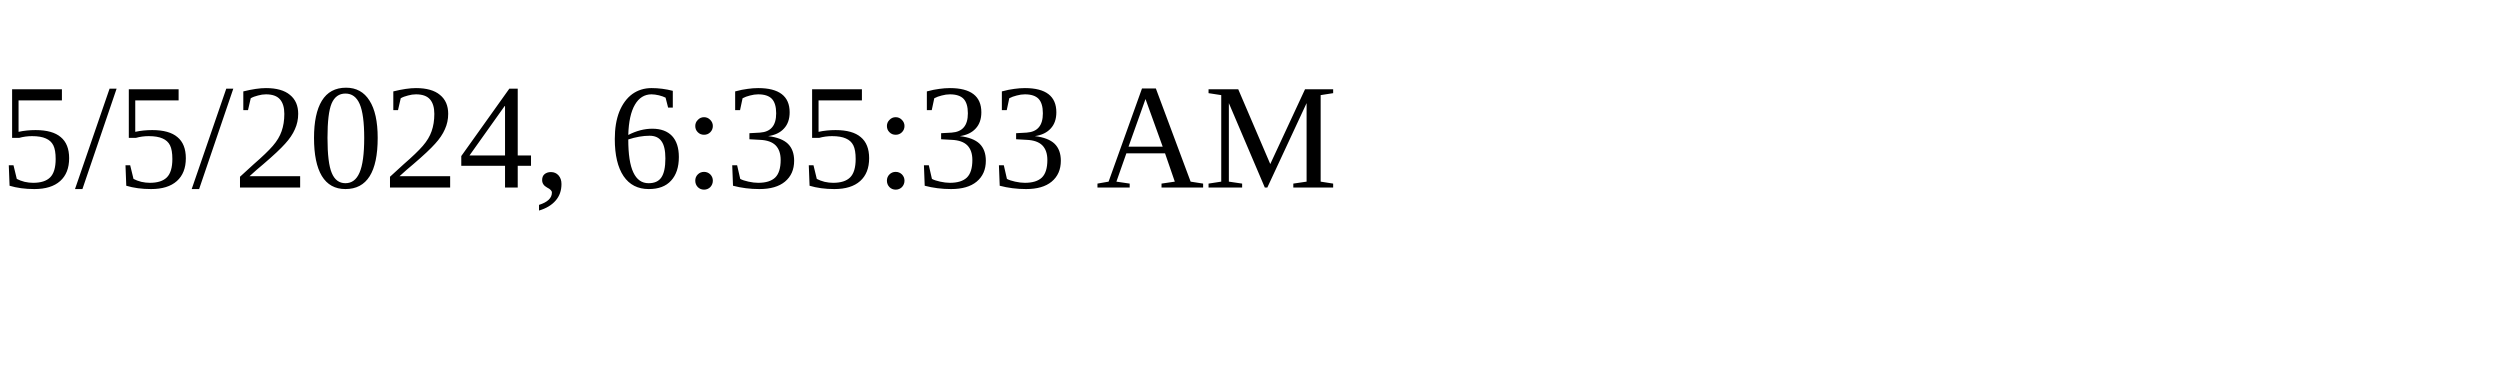
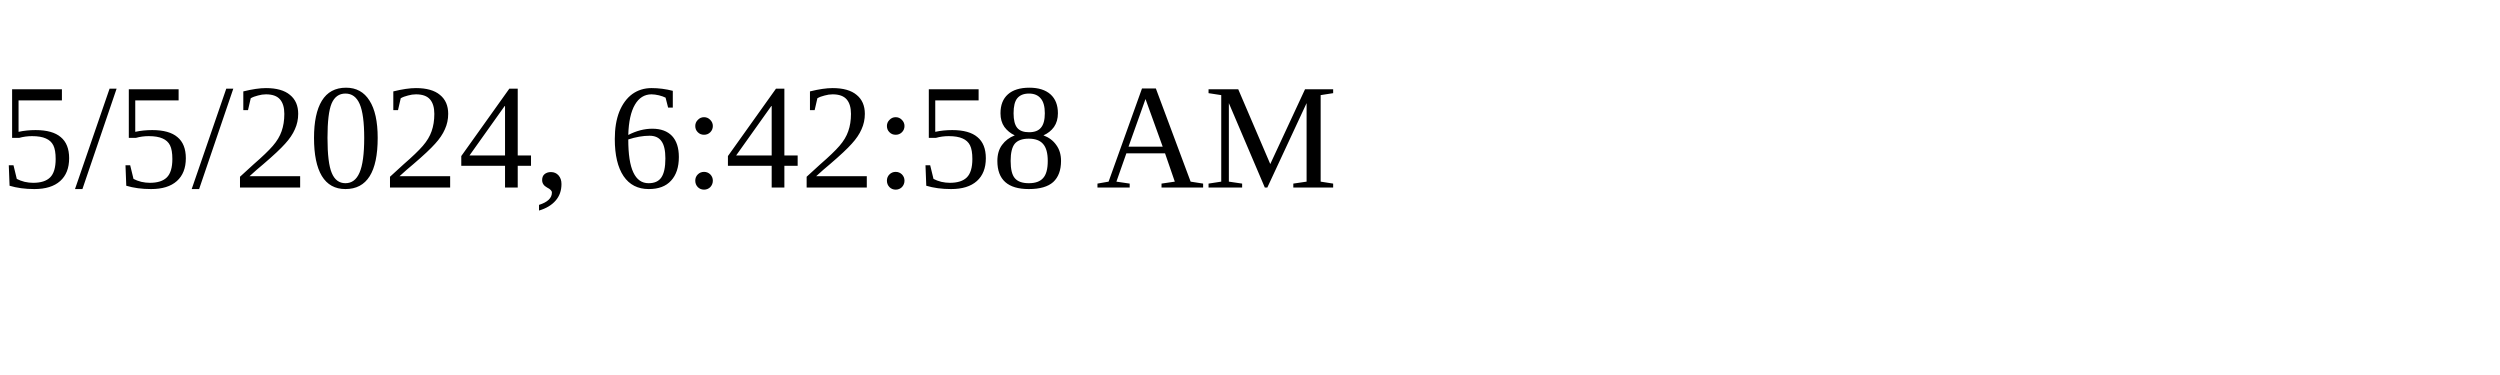
<svg xmlns="http://www.w3.org/2000/svg" height="30" width="200">
-   <text x="0" y="15">5/5/2024, 6:35:33 AM</text>
+   <text x="0" y="15">5/5/2024, 6:42:58 AM</text>
</svg>
